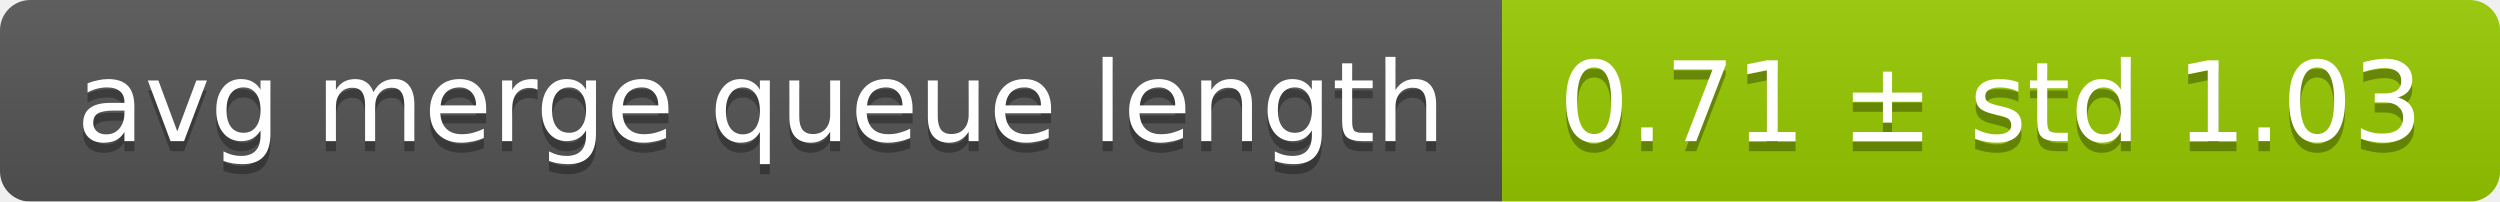
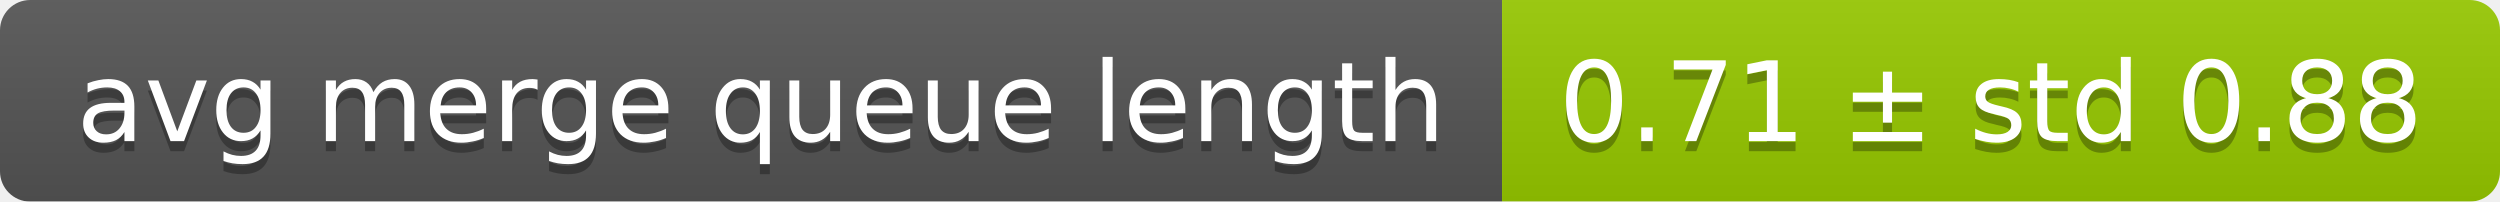
<svg xmlns="http://www.w3.org/2000/svg" width="248" height="20">
  <linearGradient id="smooth" x2="0" y2="100%">
    <stop offset="0" stop-color="#bbb" stop-opacity=".1" />
    <stop offset="1" stop-opacity=".1" />
  </linearGradient>
  <mask id="round">
    <rect width="248" height="20" rx="3" fill="#fff" />
  </mask>
  <g mask="url(#round)">
    <rect width="149" height="20" fill="#555" />
    <rect x="149" width="99" height="20" fill="#97ca00" />
    <rect width="248" height="20" fill="url(#smooth)" />
  </g>
  <g fill="#fff" text-anchor="middle" font-family="DejaVu Sans,Verdana,Geneva,sans-serif" font-size="11">
    <text x="75.5" y="15" fill="#010101" fill-opacity=".3">avg merge queue length</text>
    <text x="75.5" y="14">avg merge queue length</text>
-     <text x="197.5" y="15" fill="#010101" fill-opacity=".3">0.71 ± std 1.03</text>
-     <text x="197.5" y="14">0.71 ± std 1.03</text>
+     <text x="197.5" y="15" fill="#010101" fill-opacity=".3">0.71 ± std 0.88</text>
+     <text x="197.5" y="14">0.71 ± std 0.88</text>
  </g>
</svg>
